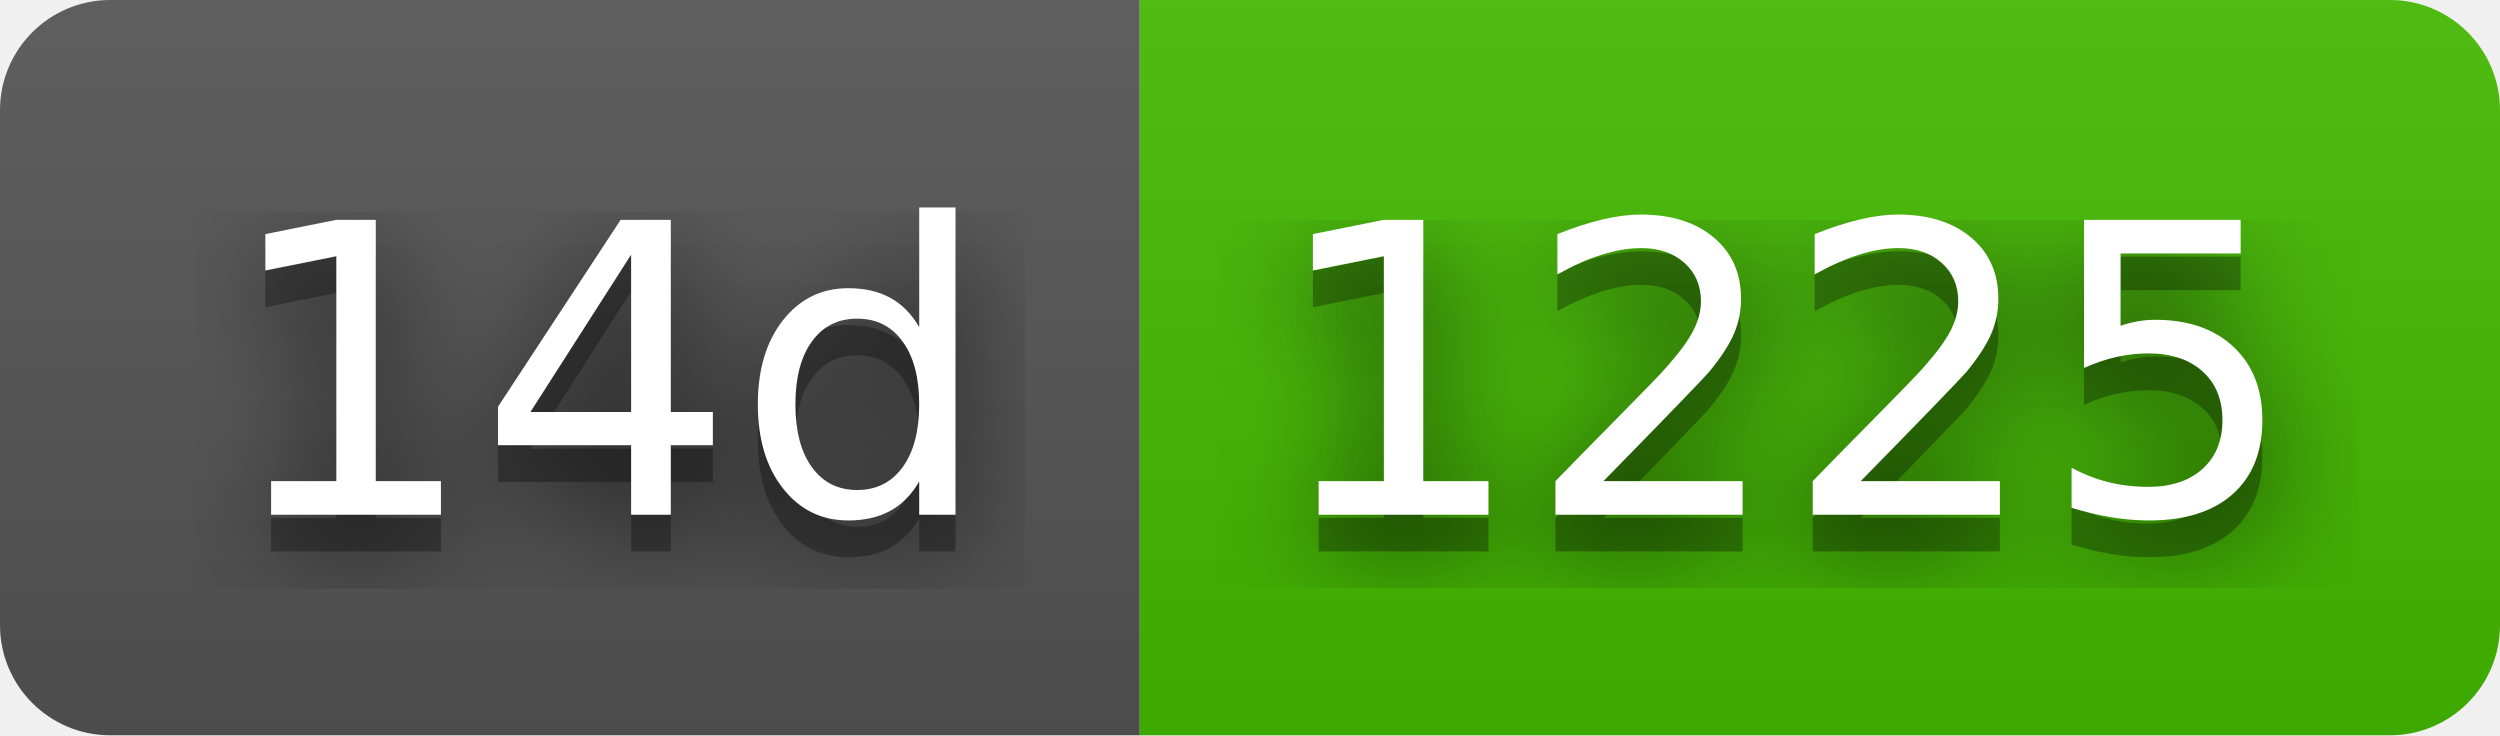
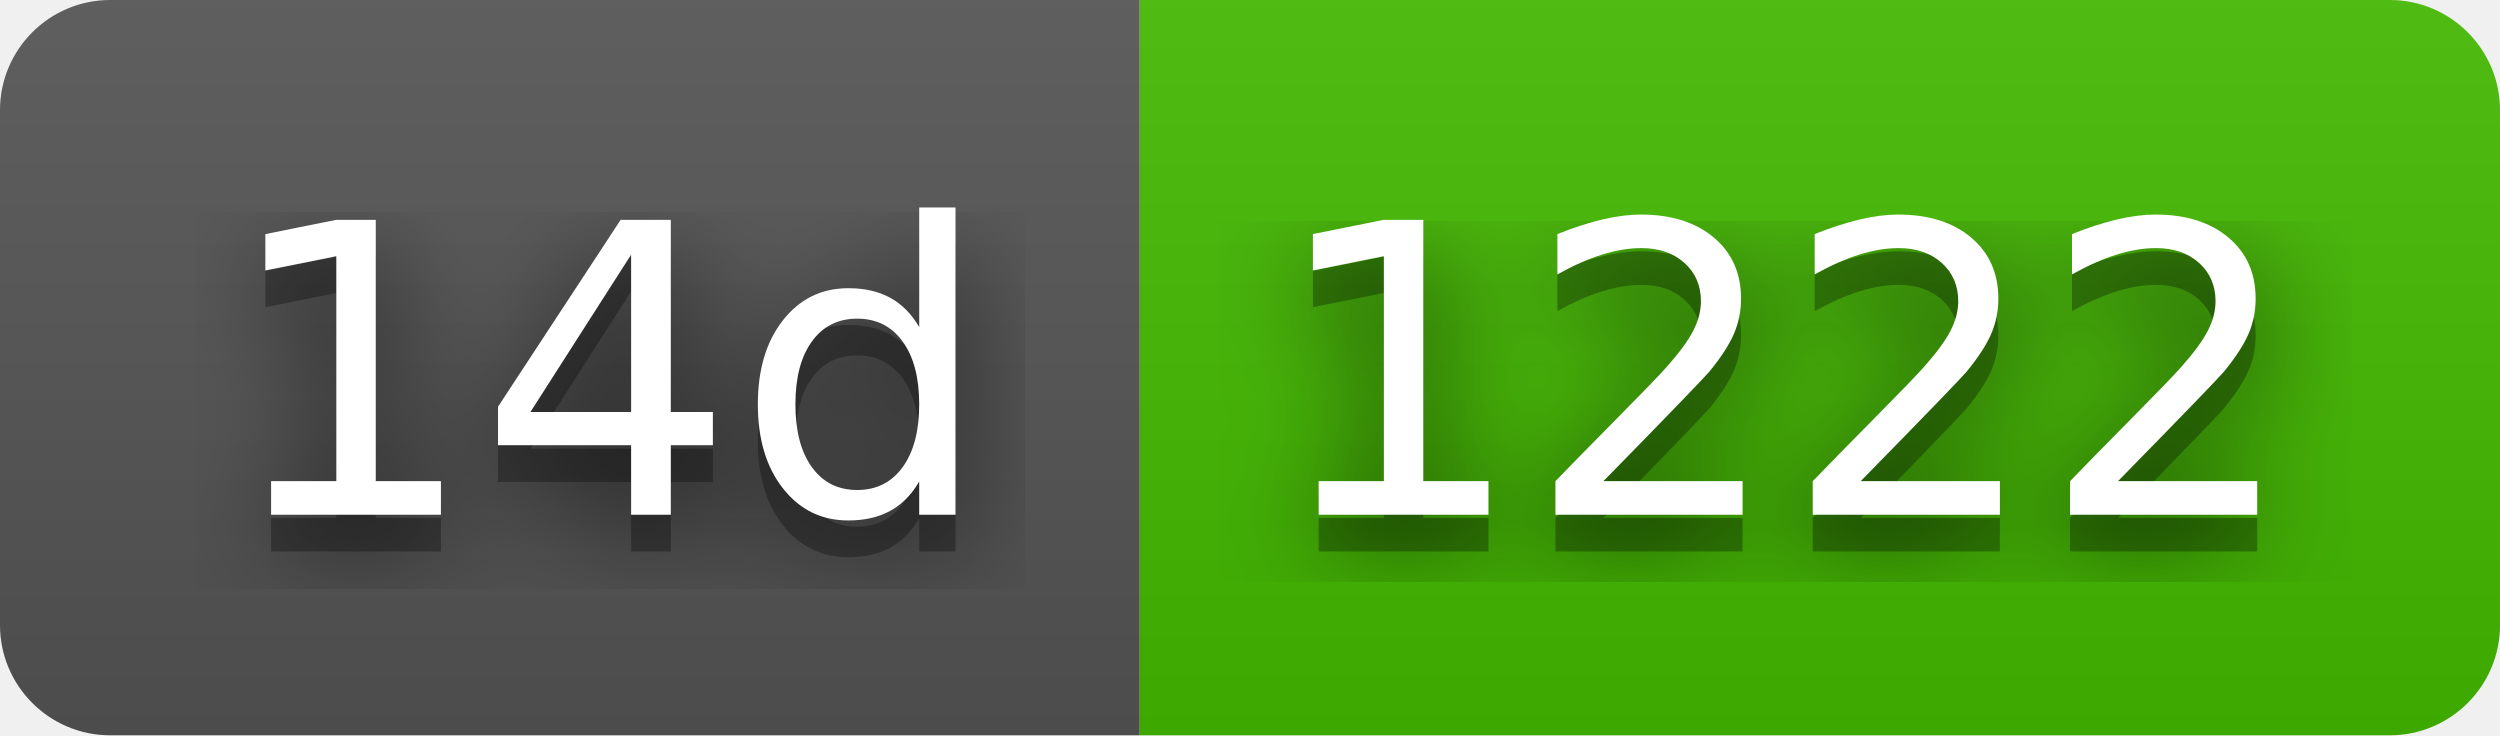
- <svg xmlns="http://www.w3.org/2000/svg" width="68" height="20" role="img" aria-label="14d: 1225">
+ <svg xmlns="http://www.w3.org/2000/svg" width="68" height="20" role="img" aria-label="14d: 1222">
  <filter id="blur">
    <feGaussianBlur stdDeviation="16" />
  </filter>
  <linearGradient id="s" x2="0" y2="100%">
    <stop offset="0" stop-color="#bbb" stop-opacity=".1" />
    <stop offset="1" stop-opacity=".1" />
  </linearGradient>
  <clipPath id="r">
    <rect width="68" height="20" rx="3" />
  </clipPath>
  <g clip-path="url(#r)">
    <rect width="31" height="20" fill="#555" />
    <rect x="31" width="37" height="20" fill="#4b0" />
    <rect width="68" height="20" fill="url(#s)" />
  </g>
  <g fill="#fff" text-anchor="middle" font-family="Verdana,Geneva,DejaVu Sans,sans-serif" text-rendering="geometricPrecision" font-size="110">
    <g transform="scale(.1)">
      <g aria-hidden="true" fill="#010101">
        <text x="165" y="150" fill-opacity=".8" filter="url(#blur)" textLength="210">14d</text>
        <text x="165" y="150" fill-opacity=".3" textLength="210">14d</text>
      </g>
      <text x="165" y="140" textLength="210">14d</text>
    </g>
    <g transform="scale(.1)">
      <g aria-hidden="true" fill="#010101">
-         <text x="485" y="150" fill-opacity=".8" filter="url(#blur)" textLength="270">1225</text>
-         <text x="485" y="150" fill-opacity=".3" textLength="270">1225</text>
+         <text x="485" y="150" fill-opacity=".8" filter="url(#blur)" textLength="270">1222</text>
+         <text x="485" y="150" fill-opacity=".3" textLength="270">1222</text>
      </g>
-       <text x="485" y="140" textLength="270">1225</text>
+       <text x="485" y="140" textLength="270">1222</text>
    </g>
  </g>
</svg>
